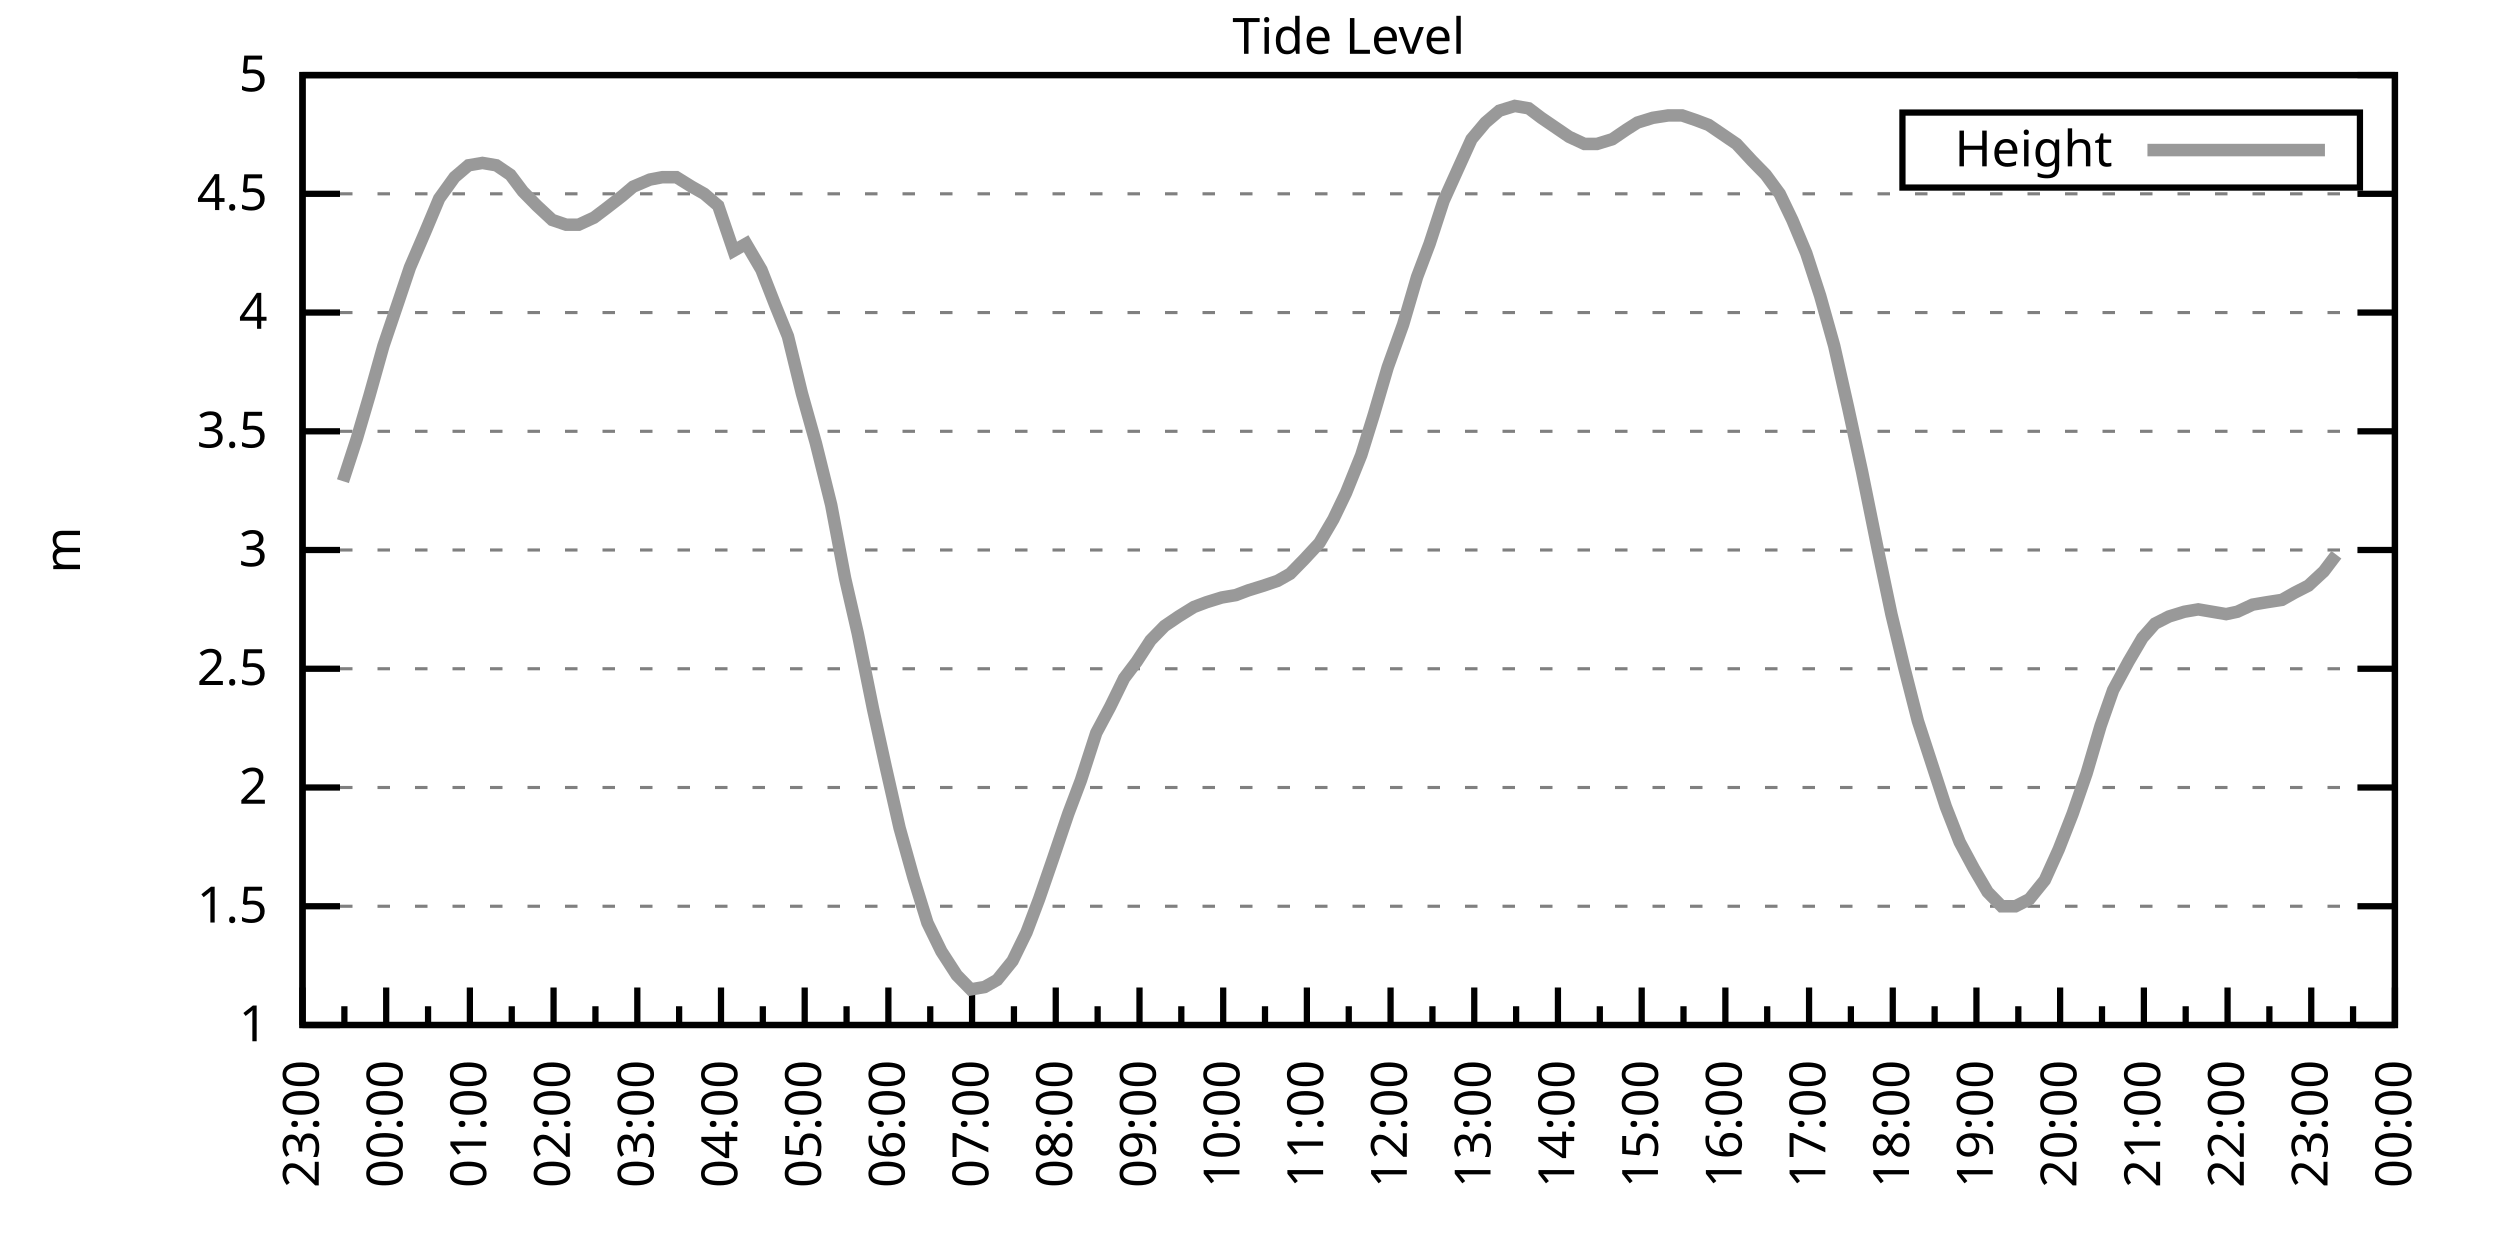
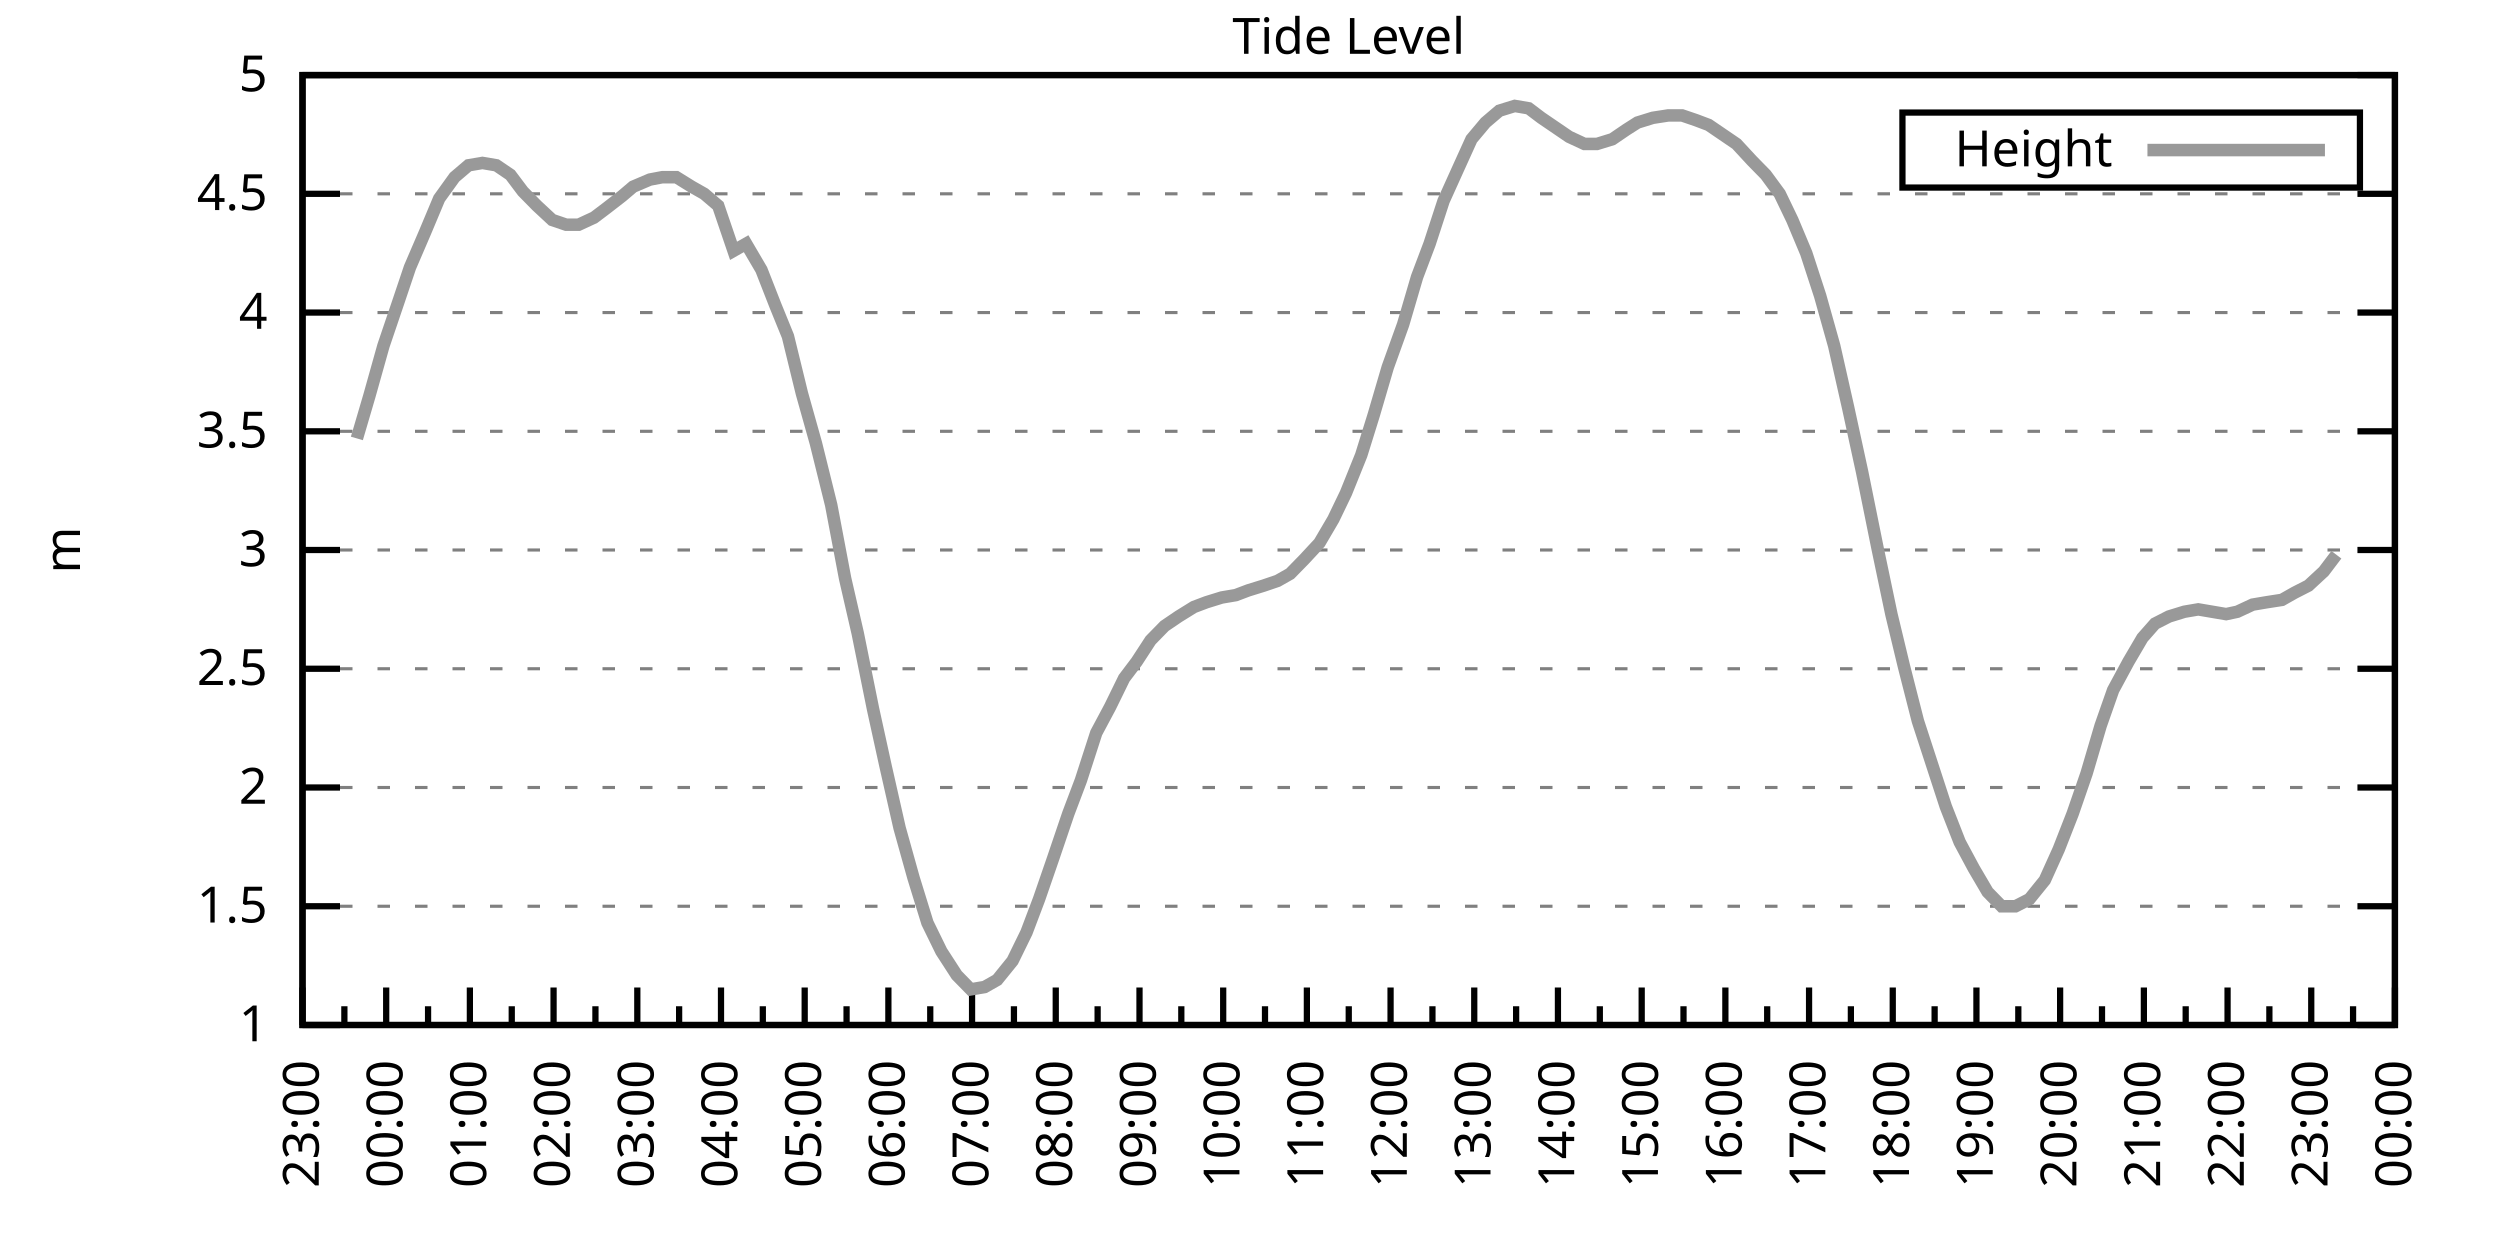
<svg xmlns="http://www.w3.org/2000/svg" xmlns:xlink="http://www.w3.org/1999/xlink" width="400" height="200" viewBox="0 0 400 200">
  <g id="gnuplot_canvas">
    <rect x="0" y="0" width="400" height="200" fill="none" />
    <defs>
      <circle id="gpDot" r="0.5" stroke-width="0.5" stroke="currentColor" />
      <path id="gpPt0" stroke-width="0.333" stroke="currentColor" d="M-1,0 h2 M0,-1 v2" />
      <path id="gpPt1" stroke-width="0.333" stroke="currentColor" d="M-1,-1 L1,1 M1,-1 L-1,1" />
      <path id="gpPt2" stroke-width="0.333" stroke="currentColor" d="M-1,0 L1,0 M0,-1 L0,1 M-1,-1 L1,1 M-1,1 L1,-1" />
      <rect id="gpPt3" stroke-width="0.333" stroke="currentColor" x="-1" y="-1" width="2" height="2" />
      <rect id="gpPt4" stroke-width="0.333" stroke="currentColor" fill="currentColor" x="-1" y="-1" width="2" height="2" />
      <circle id="gpPt5" stroke-width="0.333" stroke="currentColor" cx="0" cy="0" r="1" />
      <use xlink:href="#gpPt5" id="gpPt6" fill="currentColor" stroke="none" />
      <path id="gpPt7" stroke-width="0.333" stroke="currentColor" d="M0,-1.33 L-1.33,0.67 L1.33,0.67 z" />
      <use xlink:href="#gpPt7" id="gpPt8" fill="currentColor" stroke="none" />
      <use xlink:href="#gpPt7" id="gpPt9" stroke="currentColor" transform="rotate(180)" />
      <use xlink:href="#gpPt9" id="gpPt10" fill="currentColor" stroke="none" />
      <use xlink:href="#gpPt3" id="gpPt11" stroke="currentColor" transform="rotate(45)" />
      <use xlink:href="#gpPt11" id="gpPt12" fill="currentColor" stroke="none" />
      <path id="gpPt13" stroke-width="0.333" stroke="currentColor" d="M0,1.330 L1.265,0.411 L0.782,-1.067 L-0.782,-1.076 L-1.265,0.411 z" />
      <use xlink:href="#gpPt13" id="gpPt14" fill="currentColor" stroke="none" />
      <filter id="textbox" filterUnits="objectBoundingBox" x="0" y="0" height="1" width="1">
        <feFlood flood-color="white" flood-opacity="1" result="bgnd" />
        <feComposite in="SourceGraphic" in2="bgnd" operator="atop" />
      </filter>
      <filter id="greybox" filterUnits="objectBoundingBox" x="0" y="0" height="1" width="1">
        <feFlood flood-color="lightgrey" flood-opacity="1" result="grey" />
        <feComposite in="SourceGraphic" in2="grey" operator="atop" />
      </filter>
    </defs>
    <g fill="none" color="white" stroke="currentColor" stroke-width="1.00" stroke-linecap="butt" stroke-linejoin="miter">
</g>
    <g fill="none" color="black" stroke="currentColor" stroke-width="1.00" stroke-linecap="butt" stroke-linejoin="miter">
      <g stroke="none" shape-rendering="crispEdges">
        <polygon fill="rgb(255, 255, 255)" points="48.40,164.00 383.18,164.00 383.18,12.02 48.40,12.02 " />
      </g>
    </g>
    <g fill="none" color="black" stroke="currentColor" stroke-width="1.00" stroke-linecap="butt" stroke-linejoin="miter">
</g>
    <g fill="none" color="black" stroke="black" stroke-width="0.50" stroke-linecap="butt" stroke-linejoin="miter">
</g>
    <g fill="none" color="gray" stroke="currentColor" stroke-width="0.50" stroke-linecap="butt" stroke-linejoin="miter">
      <path stroke="gray" stroke-dasharray="2,4" class="gridline" d="M48.40,164.00 L383.19,164.00  " />
    </g>
    <g fill="none" color="gray" stroke="gray" stroke-width="1.00" stroke-linecap="butt" stroke-linejoin="miter">
</g>
    <g fill="none" color="black" stroke="currentColor" stroke-width="1.00" stroke-linecap="butt" stroke-linejoin="miter">
      <path stroke="black" d="M48.40,164.00 L54.40,164.00 M383.19,164.00 L377.19,164.00  " />
      <g transform="translate(42.80,166.60)" stroke="none" fill="black" font-family="Sans" font-size="8.00" text-anchor="end">
        <text>
          <tspan font-family="Sans"> 1</tspan>
        </text>
      </g>
    </g>
    <g fill="none" color="black" stroke="currentColor" stroke-width="1.00" stroke-linecap="butt" stroke-linejoin="miter">
</g>
    <g fill="none" color="black" stroke="black" stroke-width="0.50" stroke-linecap="butt" stroke-linejoin="miter">
</g>
    <g fill="none" color="gray" stroke="currentColor" stroke-width="0.50" stroke-linecap="butt" stroke-linejoin="miter">
      <path stroke="gray" stroke-dasharray="2,4" class="gridline" d="M48.40,145.00 L383.19,145.00  " />
    </g>
    <g fill="none" color="gray" stroke="gray" stroke-width="1.00" stroke-linecap="butt" stroke-linejoin="miter">
</g>
    <g fill="none" color="black" stroke="currentColor" stroke-width="1.00" stroke-linecap="butt" stroke-linejoin="miter">
      <path stroke="black" d="M48.40,145.00 L54.40,145.00 M383.19,145.00 L377.19,145.00  " />
      <g transform="translate(42.80,147.60)" stroke="none" fill="black" font-family="Sans" font-size="8.00" text-anchor="end">
        <text>
          <tspan font-family="Sans"> 1.5</tspan>
        </text>
      </g>
    </g>
    <g fill="none" color="black" stroke="currentColor" stroke-width="1.00" stroke-linecap="butt" stroke-linejoin="miter">
</g>
    <g fill="none" color="black" stroke="black" stroke-width="0.50" stroke-linecap="butt" stroke-linejoin="miter">
</g>
    <g fill="none" color="gray" stroke="currentColor" stroke-width="0.50" stroke-linecap="butt" stroke-linejoin="miter">
      <path stroke="gray" stroke-dasharray="2,4" class="gridline" d="M48.40,126.00 L383.19,126.00  " />
    </g>
    <g fill="none" color="gray" stroke="gray" stroke-width="1.00" stroke-linecap="butt" stroke-linejoin="miter">
</g>
    <g fill="none" color="black" stroke="currentColor" stroke-width="1.00" stroke-linecap="butt" stroke-linejoin="miter">
      <path stroke="black" d="M48.40,126.00 L54.40,126.00 M383.19,126.00 L377.19,126.00  " />
      <g transform="translate(42.80,128.60)" stroke="none" fill="black" font-family="Sans" font-size="8.00" text-anchor="end">
        <text>
          <tspan font-family="Sans"> 2</tspan>
        </text>
      </g>
    </g>
    <g fill="none" color="black" stroke="currentColor" stroke-width="1.00" stroke-linecap="butt" stroke-linejoin="miter">
</g>
    <g fill="none" color="black" stroke="black" stroke-width="0.50" stroke-linecap="butt" stroke-linejoin="miter">
</g>
    <g fill="none" color="gray" stroke="currentColor" stroke-width="0.50" stroke-linecap="butt" stroke-linejoin="miter">
      <path stroke="gray" stroke-dasharray="2,4" class="gridline" d="M48.40,107.00 L383.19,107.00  " />
    </g>
    <g fill="none" color="gray" stroke="gray" stroke-width="1.00" stroke-linecap="butt" stroke-linejoin="miter">
</g>
    <g fill="none" color="black" stroke="currentColor" stroke-width="1.00" stroke-linecap="butt" stroke-linejoin="miter">
      <path stroke="black" d="M48.40,107.00 L54.40,107.00 M383.19,107.00 L377.19,107.00  " />
      <g transform="translate(42.80,109.60)" stroke="none" fill="black" font-family="Sans" font-size="8.00" text-anchor="end">
        <text>
          <tspan font-family="Sans"> 2.5</tspan>
        </text>
      </g>
    </g>
    <g fill="none" color="black" stroke="currentColor" stroke-width="1.00" stroke-linecap="butt" stroke-linejoin="miter">
</g>
    <g fill="none" color="black" stroke="black" stroke-width="0.50" stroke-linecap="butt" stroke-linejoin="miter">
</g>
    <g fill="none" color="gray" stroke="currentColor" stroke-width="0.50" stroke-linecap="butt" stroke-linejoin="miter">
      <path stroke="gray" stroke-dasharray="2,4" class="gridline" d="M48.40,88.00 L383.19,88.00  " />
    </g>
    <g fill="none" color="gray" stroke="gray" stroke-width="1.00" stroke-linecap="butt" stroke-linejoin="miter">
</g>
    <g fill="none" color="black" stroke="currentColor" stroke-width="1.00" stroke-linecap="butt" stroke-linejoin="miter">
      <path stroke="black" d="M48.40,88.00 L54.40,88.00 M383.19,88.00 L377.19,88.00  " />
      <g transform="translate(42.80,90.60)" stroke="none" fill="black" font-family="Sans" font-size="8.00" text-anchor="end">
        <text>
          <tspan font-family="Sans"> 3</tspan>
        </text>
      </g>
    </g>
    <g fill="none" color="black" stroke="currentColor" stroke-width="1.00" stroke-linecap="butt" stroke-linejoin="miter">
</g>
    <g fill="none" color="black" stroke="black" stroke-width="0.50" stroke-linecap="butt" stroke-linejoin="miter">
</g>
    <g fill="none" color="gray" stroke="currentColor" stroke-width="0.50" stroke-linecap="butt" stroke-linejoin="miter">
      <path stroke="gray" stroke-dasharray="2,4" class="gridline" d="M48.40,69.01 L383.19,69.01  " />
    </g>
    <g fill="none" color="gray" stroke="gray" stroke-width="1.00" stroke-linecap="butt" stroke-linejoin="miter">
</g>
    <g fill="none" color="black" stroke="currentColor" stroke-width="1.00" stroke-linecap="butt" stroke-linejoin="miter">
      <path stroke="black" d="M48.40,69.01 L54.40,69.01 M383.19,69.01 L377.19,69.01  " />
      <g transform="translate(42.80,71.61)" stroke="none" fill="black" font-family="Sans" font-size="8.00" text-anchor="end">
        <text>
          <tspan font-family="Sans"> 3.5</tspan>
        </text>
      </g>
    </g>
    <g fill="none" color="black" stroke="currentColor" stroke-width="1.00" stroke-linecap="butt" stroke-linejoin="miter">
</g>
    <g fill="none" color="black" stroke="black" stroke-width="0.50" stroke-linecap="butt" stroke-linejoin="miter">
</g>
    <g fill="none" color="gray" stroke="currentColor" stroke-width="0.50" stroke-linecap="butt" stroke-linejoin="miter">
      <path stroke="gray" stroke-dasharray="2,4" class="gridline" d="M48.40,50.01 L383.19,50.01  " />
    </g>
    <g fill="none" color="gray" stroke="gray" stroke-width="1.00" stroke-linecap="butt" stroke-linejoin="miter">
</g>
    <g fill="none" color="black" stroke="currentColor" stroke-width="1.00" stroke-linecap="butt" stroke-linejoin="miter">
      <path stroke="black" d="M48.40,50.01 L54.40,50.01 M383.19,50.01 L377.19,50.01  " />
      <g transform="translate(42.80,52.61)" stroke="none" fill="black" font-family="Sans" font-size="8.00" text-anchor="end">
        <text>
          <tspan font-family="Sans"> 4</tspan>
        </text>
      </g>
    </g>
    <g fill="none" color="black" stroke="currentColor" stroke-width="1.00" stroke-linecap="butt" stroke-linejoin="miter">
</g>
    <g fill="none" color="black" stroke="black" stroke-width="0.50" stroke-linecap="butt" stroke-linejoin="miter">
</g>
    <g fill="none" color="gray" stroke="currentColor" stroke-width="0.50" stroke-linecap="butt" stroke-linejoin="miter">
      <path stroke="gray" stroke-dasharray="2,4" class="gridline" d="M48.40,31.01 L383.19,31.01  " />
    </g>
    <g fill="none" color="gray" stroke="gray" stroke-width="1.00" stroke-linecap="butt" stroke-linejoin="miter">
</g>
    <g fill="none" color="black" stroke="currentColor" stroke-width="1.00" stroke-linecap="butt" stroke-linejoin="miter">
      <path stroke="black" d="M48.40,31.01 L54.40,31.01 M383.19,31.01 L377.19,31.01  " />
      <g transform="translate(42.80,33.61)" stroke="none" fill="black" font-family="Sans" font-size="8.00" text-anchor="end">
        <text>
          <tspan font-family="Sans"> 4.5</tspan>
        </text>
      </g>
    </g>
    <g fill="none" color="black" stroke="currentColor" stroke-width="1.00" stroke-linecap="butt" stroke-linejoin="miter">
</g>
    <g fill="none" color="black" stroke="black" stroke-width="0.50" stroke-linecap="butt" stroke-linejoin="miter">
</g>
    <g fill="none" color="gray" stroke="currentColor" stroke-width="0.50" stroke-linecap="butt" stroke-linejoin="miter">
      <path stroke="gray" stroke-dasharray="2,4" class="gridline" d="M48.40,12.01 L383.19,12.01  " />
    </g>
    <g fill="none" color="gray" stroke="gray" stroke-width="1.00" stroke-linecap="butt" stroke-linejoin="miter">
</g>
    <g fill="none" color="black" stroke="currentColor" stroke-width="1.00" stroke-linecap="butt" stroke-linejoin="miter">
      <path stroke="black" d="M48.40,12.01 L54.40,12.01 M383.19,12.01 L377.19,12.01  " />
      <g transform="translate(42.80,14.61)" stroke="none" fill="black" font-family="Sans" font-size="8.00" text-anchor="end">
        <text>
          <tspan font-family="Sans"> 5</tspan>
        </text>
      </g>
    </g>
    <g fill="none" color="black" stroke="currentColor" stroke-width="1.00" stroke-linecap="butt" stroke-linejoin="miter">
      <path stroke="black" d="M48.40,164.00 L48.40,158.00  " />
      <g transform="translate(51.00,169.60) rotate(270)" stroke="none" fill="black" font-family="Sans" font-size="8.00" text-anchor="end">
        <text>
          <tspan font-family="Sans">23:00</tspan>
        </text>
      </g>
    </g>
    <g fill="none" color="black" stroke="currentColor" stroke-width="1.00" stroke-linecap="butt" stroke-linejoin="miter">
      <path stroke="black" d="M55.10,164.00 L55.10,161.00 M61.79,164.00 L61.79,158.00  " />
      <g transform="translate(64.39,169.60) rotate(270)" stroke="none" fill="black" font-family="Sans" font-size="8.00" text-anchor="end">
        <text>
          <tspan font-family="Sans">00:00</tspan>
        </text>
      </g>
    </g>
    <g fill="none" color="black" stroke="currentColor" stroke-width="1.00" stroke-linecap="butt" stroke-linejoin="miter">
      <path stroke="black" d="M68.49,164.00 L68.49,161.00 M75.18,164.00 L75.18,158.00  " />
      <g transform="translate(77.78,169.60) rotate(270)" stroke="none" fill="black" font-family="Sans" font-size="8.00" text-anchor="end">
        <text>
          <tspan font-family="Sans">01:00</tspan>
        </text>
      </g>
    </g>
    <g fill="none" color="black" stroke="currentColor" stroke-width="1.00" stroke-linecap="butt" stroke-linejoin="miter">
      <path stroke="black" d="M81.88,164.00 L81.88,161.00 M88.57,164.00 L88.57,158.00  " />
      <g transform="translate(91.17,169.60) rotate(270)" stroke="none" fill="black" font-family="Sans" font-size="8.00" text-anchor="end">
        <text>
          <tspan font-family="Sans">02:00</tspan>
        </text>
      </g>
    </g>
    <g fill="none" color="black" stroke="currentColor" stroke-width="1.00" stroke-linecap="butt" stroke-linejoin="miter">
      <path stroke="black" d="M95.27,164.00 L95.27,161.00 M101.97,164.00 L101.97,158.00  " />
      <g transform="translate(104.57,169.60) rotate(270)" stroke="none" fill="black" font-family="Sans" font-size="8.00" text-anchor="end">
        <text>
          <tspan font-family="Sans">03:00</tspan>
        </text>
      </g>
    </g>
    <g fill="none" color="black" stroke="currentColor" stroke-width="1.00" stroke-linecap="butt" stroke-linejoin="miter">
      <path stroke="black" d="M108.66,164.00 L108.66,161.00 M115.36,164.00 L115.36,158.00  " />
      <g transform="translate(117.96,169.60) rotate(270)" stroke="none" fill="black" font-family="Sans" font-size="8.00" text-anchor="end">
        <text>
          <tspan font-family="Sans">04:00</tspan>
        </text>
      </g>
    </g>
    <g fill="none" color="black" stroke="currentColor" stroke-width="1.00" stroke-linecap="butt" stroke-linejoin="miter">
      <path stroke="black" d="M122.05,164.00 L122.05,161.00 M128.75,164.00 L128.75,158.00  " />
      <g transform="translate(131.35,169.60) rotate(270)" stroke="none" fill="black" font-family="Sans" font-size="8.00" text-anchor="end">
        <text>
          <tspan font-family="Sans">05:00</tspan>
        </text>
      </g>
    </g>
    <g fill="none" color="black" stroke="currentColor" stroke-width="1.00" stroke-linecap="butt" stroke-linejoin="miter">
      <path stroke="black" d="M135.45,164.00 L135.45,161.00 M142.14,164.00 L142.14,158.00  " />
      <g transform="translate(144.74,169.60) rotate(270)" stroke="none" fill="black" font-family="Sans" font-size="8.00" text-anchor="end">
        <text>
          <tspan font-family="Sans">06:00</tspan>
        </text>
      </g>
    </g>
    <g fill="none" color="black" stroke="currentColor" stroke-width="1.00" stroke-linecap="butt" stroke-linejoin="miter">
      <path stroke="black" d="M148.84,164.00 L148.84,161.00 M155.53,164.00 L155.53,158.00  " />
      <g transform="translate(158.13,169.60) rotate(270)" stroke="none" fill="black" font-family="Sans" font-size="8.00" text-anchor="end">
        <text>
          <tspan font-family="Sans">07:00</tspan>
        </text>
      </g>
    </g>
    <g fill="none" color="black" stroke="currentColor" stroke-width="1.00" stroke-linecap="butt" stroke-linejoin="miter">
      <path stroke="black" d="M162.23,164.00 L162.23,161.00 M168.92,164.00 L168.92,158.00  " />
      <g transform="translate(171.52,169.60) rotate(270)" stroke="none" fill="black" font-family="Sans" font-size="8.00" text-anchor="end">
        <text>
          <tspan font-family="Sans">08:00</tspan>
        </text>
      </g>
    </g>
    <g fill="none" color="black" stroke="currentColor" stroke-width="1.00" stroke-linecap="butt" stroke-linejoin="miter">
      <path stroke="black" d="M175.62,164.00 L175.62,161.00 M182.32,164.00 L182.32,158.00  " />
      <g transform="translate(184.92,169.60) rotate(270)" stroke="none" fill="black" font-family="Sans" font-size="8.00" text-anchor="end">
        <text>
          <tspan font-family="Sans">09:00</tspan>
        </text>
      </g>
    </g>
    <g fill="none" color="black" stroke="currentColor" stroke-width="1.00" stroke-linecap="butt" stroke-linejoin="miter">
      <path stroke="black" d="M189.01,164.00 L189.01,161.00 M195.71,164.00 L195.71,158.00  " />
      <g transform="translate(198.31,169.60) rotate(270)" stroke="none" fill="black" font-family="Sans" font-size="8.00" text-anchor="end">
        <text>
          <tspan font-family="Sans">10:00</tspan>
        </text>
      </g>
    </g>
    <g fill="none" color="black" stroke="currentColor" stroke-width="1.00" stroke-linecap="butt" stroke-linejoin="miter">
      <path stroke="black" d="M202.40,164.00 L202.40,161.00 M209.10,164.00 L209.10,158.00  " />
      <g transform="translate(211.70,169.60) rotate(270)" stroke="none" fill="black" font-family="Sans" font-size="8.00" text-anchor="end">
        <text>
          <tspan font-family="Sans">11:00</tspan>
        </text>
      </g>
    </g>
    <g fill="none" color="black" stroke="currentColor" stroke-width="1.00" stroke-linecap="butt" stroke-linejoin="miter">
      <path stroke="black" d="M215.80,164.00 L215.80,161.00 M222.49,164.00 L222.49,158.00  " />
      <g transform="translate(225.09,169.60) rotate(270)" stroke="none" fill="black" font-family="Sans" font-size="8.00" text-anchor="end">
        <text>
          <tspan font-family="Sans">12:00</tspan>
        </text>
      </g>
    </g>
    <g fill="none" color="black" stroke="currentColor" stroke-width="1.00" stroke-linecap="butt" stroke-linejoin="miter">
      <path stroke="black" d="M229.19,164.00 L229.19,161.00 M235.88,164.00 L235.88,158.00  " />
      <g transform="translate(238.48,169.60) rotate(270)" stroke="none" fill="black" font-family="Sans" font-size="8.00" text-anchor="end">
        <text>
          <tspan font-family="Sans">13:00</tspan>
        </text>
      </g>
    </g>
    <g fill="none" color="black" stroke="currentColor" stroke-width="1.00" stroke-linecap="butt" stroke-linejoin="miter">
      <path stroke="black" d="M242.58,164.00 L242.58,161.00 M249.27,164.00 L249.27,158.00  " />
      <g transform="translate(251.87,169.60) rotate(270)" stroke="none" fill="black" font-family="Sans" font-size="8.00" text-anchor="end">
        <text>
          <tspan font-family="Sans">14:00</tspan>
        </text>
      </g>
    </g>
    <g fill="none" color="black" stroke="currentColor" stroke-width="1.00" stroke-linecap="butt" stroke-linejoin="miter">
      <path stroke="black" d="M255.97,164.00 L255.97,161.00 M262.67,164.00 L262.67,158.00  " />
      <g transform="translate(265.27,169.60) rotate(270)" stroke="none" fill="black" font-family="Sans" font-size="8.00" text-anchor="end">
        <text>
          <tspan font-family="Sans">15:00</tspan>
        </text>
      </g>
    </g>
    <g fill="none" color="black" stroke="currentColor" stroke-width="1.00" stroke-linecap="butt" stroke-linejoin="miter">
      <path stroke="black" d="M269.36,164.00 L269.36,161.00 M276.06,164.00 L276.06,158.00  " />
      <g transform="translate(278.66,169.60) rotate(270)" stroke="none" fill="black" font-family="Sans" font-size="8.00" text-anchor="end">
        <text>
          <tspan font-family="Sans">16:00</tspan>
        </text>
      </g>
    </g>
    <g fill="none" color="black" stroke="currentColor" stroke-width="1.00" stroke-linecap="butt" stroke-linejoin="miter">
      <path stroke="black" d="M282.75,164.00 L282.75,161.00 M289.45,164.00 L289.45,158.00  " />
      <g transform="translate(292.05,169.60) rotate(270)" stroke="none" fill="black" font-family="Sans" font-size="8.00" text-anchor="end">
        <text>
          <tspan font-family="Sans">17:00</tspan>
        </text>
      </g>
    </g>
    <g fill="none" color="black" stroke="currentColor" stroke-width="1.00" stroke-linecap="butt" stroke-linejoin="miter">
      <path stroke="black" d="M296.14,164.00 L296.14,161.00 M302.84,164.00 L302.84,158.00  " />
      <g transform="translate(305.44,169.60) rotate(270)" stroke="none" fill="black" font-family="Sans" font-size="8.00" text-anchor="end">
        <text>
          <tspan font-family="Sans">18:00</tspan>
        </text>
      </g>
    </g>
    <g fill="none" color="black" stroke="currentColor" stroke-width="1.00" stroke-linecap="butt" stroke-linejoin="miter">
      <path stroke="black" d="M309.54,164.00 L309.54,161.00 M316.23,164.00 L316.23,158.00  " />
      <g transform="translate(318.83,169.60) rotate(270)" stroke="none" fill="black" font-family="Sans" font-size="8.00" text-anchor="end">
        <text>
          <tspan font-family="Sans">19:00</tspan>
        </text>
      </g>
    </g>
    <g fill="none" color="black" stroke="currentColor" stroke-width="1.00" stroke-linecap="butt" stroke-linejoin="miter">
      <path stroke="black" d="M322.93,164.00 L322.93,161.00 M329.62,164.00 L329.62,158.00  " />
      <g transform="translate(332.22,169.60) rotate(270)" stroke="none" fill="black" font-family="Sans" font-size="8.00" text-anchor="end">
        <text>
          <tspan font-family="Sans">20:00</tspan>
        </text>
      </g>
    </g>
    <g fill="none" color="black" stroke="currentColor" stroke-width="1.00" stroke-linecap="butt" stroke-linejoin="miter">
      <path stroke="black" d="M336.32,164.00 L336.32,161.00 M343.02,164.00 L343.02,158.00  " />
      <g transform="translate(345.62,169.60) rotate(270)" stroke="none" fill="black" font-family="Sans" font-size="8.00" text-anchor="end">
        <text>
          <tspan font-family="Sans">21:00</tspan>
        </text>
      </g>
    </g>
    <g fill="none" color="black" stroke="currentColor" stroke-width="1.00" stroke-linecap="butt" stroke-linejoin="miter">
      <path stroke="black" d="M349.71,164.00 L349.71,161.00 M356.41,164.00 L356.41,158.00  " />
      <g transform="translate(359.01,169.60) rotate(270)" stroke="none" fill="black" font-family="Sans" font-size="8.00" text-anchor="end">
        <text>
          <tspan font-family="Sans">22:00</tspan>
        </text>
      </g>
    </g>
    <g fill="none" color="black" stroke="currentColor" stroke-width="1.00" stroke-linecap="butt" stroke-linejoin="miter">
      <path stroke="black" d="M363.10,164.00 L363.10,161.00 M369.80,164.00 L369.80,158.00  " />
      <g transform="translate(372.40,169.60) rotate(270)" stroke="none" fill="black" font-family="Sans" font-size="8.00" text-anchor="end">
        <text>
          <tspan font-family="Sans">23:00</tspan>
        </text>
      </g>
    </g>
    <g fill="none" color="black" stroke="currentColor" stroke-width="1.00" stroke-linecap="butt" stroke-linejoin="miter">
      <path stroke="black" d="M376.49,164.00 L376.49,161.00 M383.19,164.00 L383.19,158.00  " />
      <g transform="translate(385.79,169.60) rotate(270)" stroke="none" fill="black" font-family="Sans" font-size="8.00" text-anchor="end">
        <text>
          <tspan font-family="Sans">00:00</tspan>
        </text>
      </g>
    </g>
    <g fill="none" color="black" stroke="currentColor" stroke-width="1.00" stroke-linecap="butt" stroke-linejoin="miter">
</g>
    <g fill="none" color="black" stroke="currentColor" stroke-width="1.00" stroke-linecap="butt" stroke-linejoin="miter">
      <path stroke="black" d="M48.40,12.01 L48.40,164.00 L383.19,164.00 L383.19,12.01 L48.40,12.01 Z  " />
    </g>
    <g fill="none" color="black" stroke="currentColor" stroke-width="1.00" stroke-linecap="butt" stroke-linejoin="miter">
      <g transform="translate(12.80,88.01) rotate(270)" stroke="none" fill="black" font-family="Sans" font-size="8.00" text-anchor="middle">
        <text>
          <tspan font-family="Sans">m</tspan>
        </text>
      </g>
    </g>
    <g fill="none" color="black" stroke="currentColor" stroke-width="1.00" stroke-linecap="butt" stroke-linejoin="miter">
</g>
    <g fill="none" color="black" stroke="currentColor" stroke-width="1.00" stroke-linecap="butt" stroke-linejoin="miter">
      <path stroke="black" d="M304.39,30.01 L304.39,18.01 L377.59,18.01 L377.59,30.01 L304.39,30.01 Z  " />
    </g>
    <g id="Tide_level_plot_1">
      <g fill="none" color="white" stroke="black" stroke-width="2.00" stroke-linecap="butt" stroke-linejoin="miter">
</g>
      <g fill="none" color="black" stroke="currentColor" stroke-width="2.00" stroke-linecap="butt" stroke-linejoin="miter">
        <g transform="translate(337.99,26.61)" stroke="none" fill="black" font-family="Sans" font-size="8.00" text-anchor="end">
          <text>
            <tspan font-family="Sans">Height</tspan>
          </text>
        </g>
      </g>
      <g fill="none" color="black" stroke="currentColor" stroke-width="2.00" stroke-linecap="butt" stroke-linejoin="miter">
-         <path stroke="rgb(153, 153, 153)" d="M343.59,24.01 L371.99,24.01 M54.87,76.99 L57.10,70.15 L59.11,63.31 L61.35,55.33 L63.80,48.11 L65.59,42.79   L68.04,37.09 L70.27,31.77 L72.73,28.35 L74.96,26.45 L77.19,26.07 L79.42,26.45 L81.66,27.97 L83.66,30.63   L85.90,32.91 L88.35,35.19 L90.58,35.95 L92.59,35.95 L95.05,34.81 L97.06,33.29 L99.51,31.39 L101.30,29.87   L103.98,28.73 L105.98,28.35 L108.22,28.35 L110.67,29.87 L112.68,31.01 L114.91,32.91 L117.37,40.13 L119.38,38.99   L121.83,43.17 L124.06,48.87 L126.07,53.81 L128.30,62.93 L130.54,70.91 L132.99,80.79 L135.22,92.56 L137.23,101.30   L139.69,113.46 L141.69,122.58 L143.93,132.46 L146.16,140.44 L148.39,147.66 L150.62,152.22 L153.08,156.02 L155.31,158.30   L157.54,157.92 L159.55,156.78 L162.01,153.74 L164.24,149.18 L166.25,143.86 L168.48,137.40 L170.93,130.18 L172.94,124.86   L175.40,117.26 L177.63,113.08 L179.86,108.52 L181.87,105.86 L184.10,102.44 L186.33,100.16 L188.57,98.64 L191.02,97.12   L193.03,96.36 L195.48,95.60 L197.72,95.22 L199.73,94.46 L202.18,93.70 L204.41,92.94 L206.42,91.80 L208.65,89.52   L211.11,86.87 L213.34,83.07 L215.35,78.89 L217.80,72.81 L219.81,66.35 L222.04,58.75 L224.50,51.91 L226.73,44.31   L228.74,38.99 L230.97,32.15 L233.20,27.21 L235.44,22.27 L237.67,19.61 L239.90,17.71 L242.36,16.95 L244.59,17.33   L246.60,18.85 L248.83,20.37 L251.06,21.89 L253.51,23.03 L255.52,23.03 L257.98,22.27 L260.21,20.75 L262.00,19.61   L264.45,18.85 L266.91,18.47 L269.14,18.47 L271.37,19.23 L273.38,19.99 L275.61,21.51 L277.84,23.03 L280.30,25.69   L282.53,27.97 L284.76,31.01 L286.77,35.19 L289.00,40.51 L291.23,47.35 L293.47,55.33 L295.70,65.21 L297.93,75.47   L300.39,87.63 L302.62,98.26 L304.63,106.62 L306.86,115.36 L309.09,122.20 L311.32,129.04 L313.55,134.74 L315.79,138.92   L318.02,142.72 L320.25,145.00 L322.48,145.00 L324.71,143.86 L327.17,140.82 L329.40,135.88 L331.63,130.18 L333.86,123.72   L336.10,116.12 L338.10,110.42 L340.56,105.86 L342.79,102.06 L344.80,99.78 L347.03,98.64 L349.49,97.88 L351.72,97.50   L353.95,97.88 L356.18,98.26 L357.97,97.88 L360.42,96.74 L362.66,96.36 L365.11,95.98 L367.12,94.84 L369.35,93.70   L371.81,91.42 L373.82,88.76  " />
+         <path stroke="rgb(153, 153, 153)" d="M343.59,24.01 L371.99,24.01 M57.10,70.15 L59.11,63.31 L61.35,55.33 L63.80,48.11 L65.59,42.79 L68.04,37.09   L70.27,31.77 L72.73,28.35 L74.96,26.45 L77.19,26.07 L79.42,26.45 L81.66,27.97 L83.66,30.63 L85.90,32.91   L88.35,35.19 L90.58,35.95 L92.59,35.95 L95.05,34.81 L97.06,33.29 L99.51,31.39 L101.30,29.87 L103.98,28.73   L105.98,28.35 L108.22,28.35 L110.67,29.87 L112.68,31.01 L114.91,32.91 L117.37,40.13 L119.38,38.99 L121.83,43.17   L124.06,48.87 L126.07,53.81 L128.30,62.93 L130.54,70.91 L132.99,80.79 L135.22,92.56 L137.23,101.30 L139.69,113.46   L141.69,122.58 L143.93,132.46 L146.16,140.44 L148.39,147.66 L150.62,152.22 L153.08,156.02 L155.31,158.30 L157.54,157.92   L159.55,156.78 L162.01,153.74 L164.24,149.18 L166.25,143.86 L168.48,137.40 L170.93,130.18 L172.94,124.86 L175.40,117.26   L177.63,113.08 L179.86,108.52 L181.87,105.86 L184.10,102.44 L186.33,100.16 L188.57,98.64 L191.02,97.12 L193.03,96.36   L195.48,95.60 L197.72,95.22 L199.73,94.46 L202.18,93.70 L204.41,92.94 L206.42,91.80 L208.65,89.52 L211.11,86.87   L213.34,83.07 L215.35,78.89 L217.80,72.81 L219.81,66.35 L222.04,58.75 L224.50,51.91 L226.73,44.31 L228.74,38.99   L230.97,32.15 L233.20,27.21 L235.44,22.27 L237.67,19.61 L239.90,17.71 L242.36,16.95 L244.59,17.33 L246.60,18.85   L248.83,20.37 L251.06,21.89 L253.51,23.03 L255.52,23.03 L257.98,22.27 L260.21,20.75 L262.00,19.61 L264.45,18.85   L266.91,18.47 L269.14,18.47 L271.37,19.23 L273.38,19.99 L275.61,21.51 L277.84,23.03 L280.30,25.69 L282.53,27.97   L284.76,31.01 L286.77,35.19 L289.00,40.51 L291.23,47.35 L293.47,55.33 L295.70,65.21 L297.93,75.47 L300.39,87.63   L302.62,98.26 L304.63,106.62 L306.86,115.36 L309.09,122.20 L311.32,129.04 L313.55,134.74 L315.79,138.92 L318.02,142.72   L320.25,145.00 L322.48,145.00 L324.71,143.86 L327.17,140.82 L329.40,135.88 L331.63,130.18 L333.86,123.72 L336.10,116.12   L338.10,110.42 L340.56,105.86 L342.79,102.06 L344.80,99.78 L347.03,98.64 L349.49,97.88 L351.72,97.50 L353.95,97.88   L356.18,98.26 L357.97,97.88 L360.42,96.74 L362.66,96.36 L365.11,95.98 L367.12,94.84 L369.35,93.70 L371.81,91.42   L373.82,88.76  " />
      </g>
    </g>
    <g fill="none" color="black" stroke="currentColor" stroke-width="2.00" stroke-linecap="butt" stroke-linejoin="miter">
</g>
    <g fill="none" color="black" stroke="black" stroke-width="1.00" stroke-linecap="butt" stroke-linejoin="miter">
</g>
    <g fill="none" color="black" stroke="currentColor" stroke-width="1.00" stroke-linecap="butt" stroke-linejoin="miter">
      <path stroke="black" d="M48.40,12.01 L48.40,164.00 L383.19,164.00 L383.19,12.01 L48.40,12.01 Z  " />
    </g>
    <g fill="none" color="black" stroke="currentColor" stroke-width="1.00" stroke-linecap="butt" stroke-linejoin="miter">
      <g transform="translate(215.79,8.61)" stroke="none" fill="black" font-family="Sans" font-size="8.00" text-anchor="middle">
        <text>
          <tspan font-family="Sans">Tide Level</tspan>
        </text>
      </g>
    </g>
    <g fill="none" color="black" stroke="currentColor" stroke-width="1.00" stroke-linecap="butt" stroke-linejoin="miter">
</g>
  </g>
</svg>
